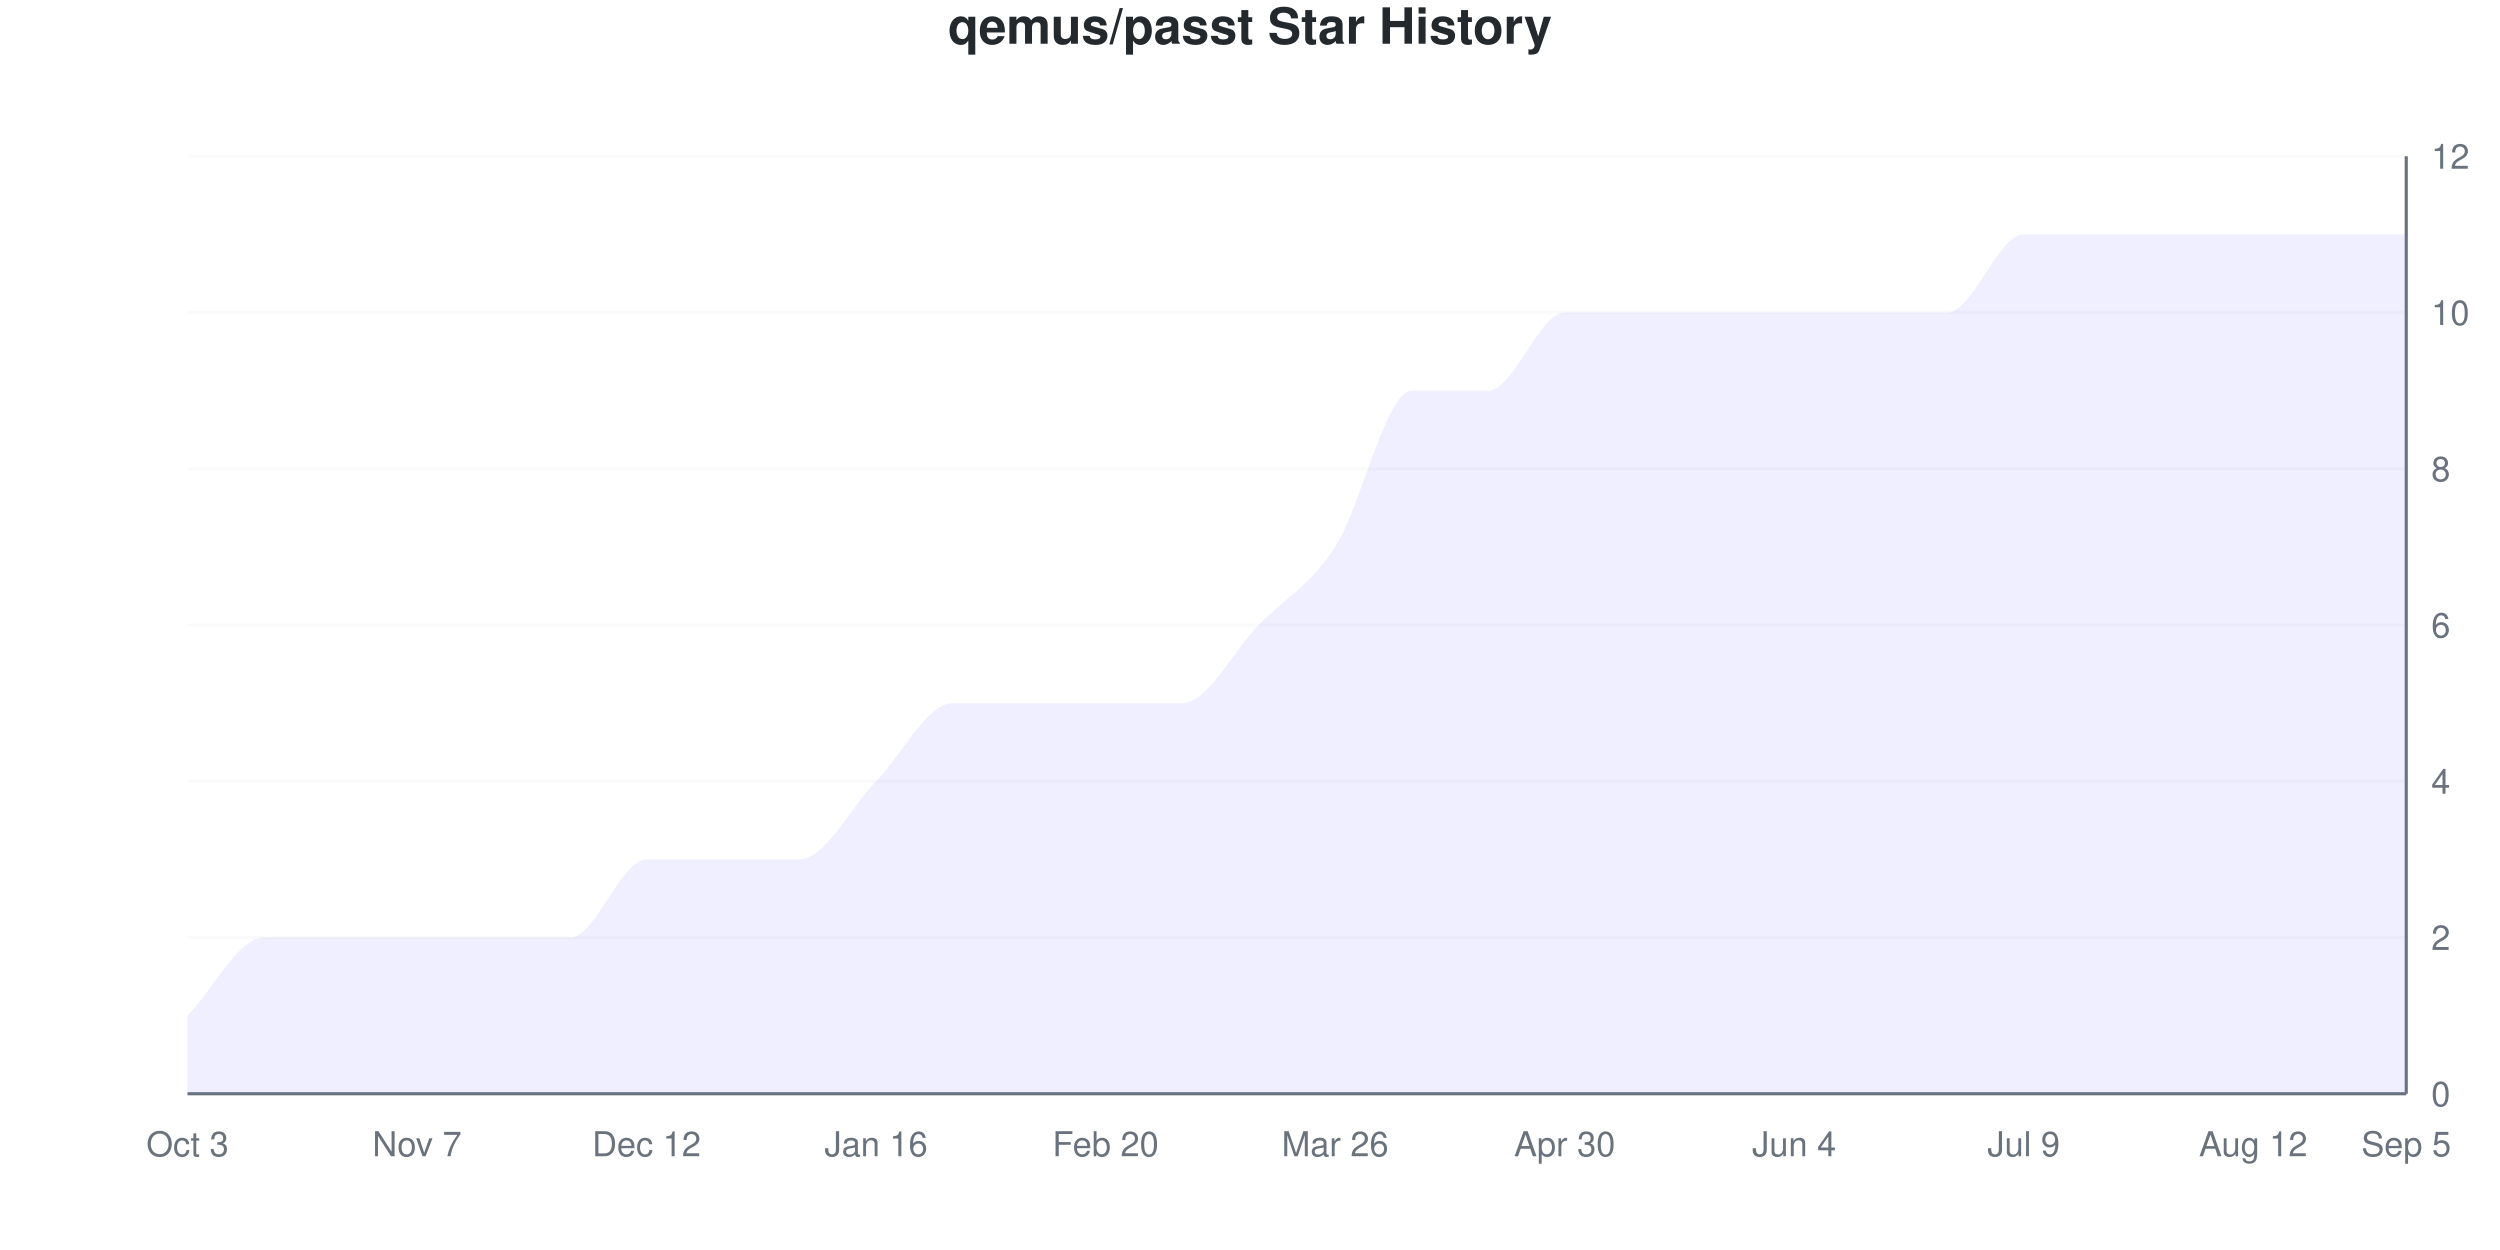
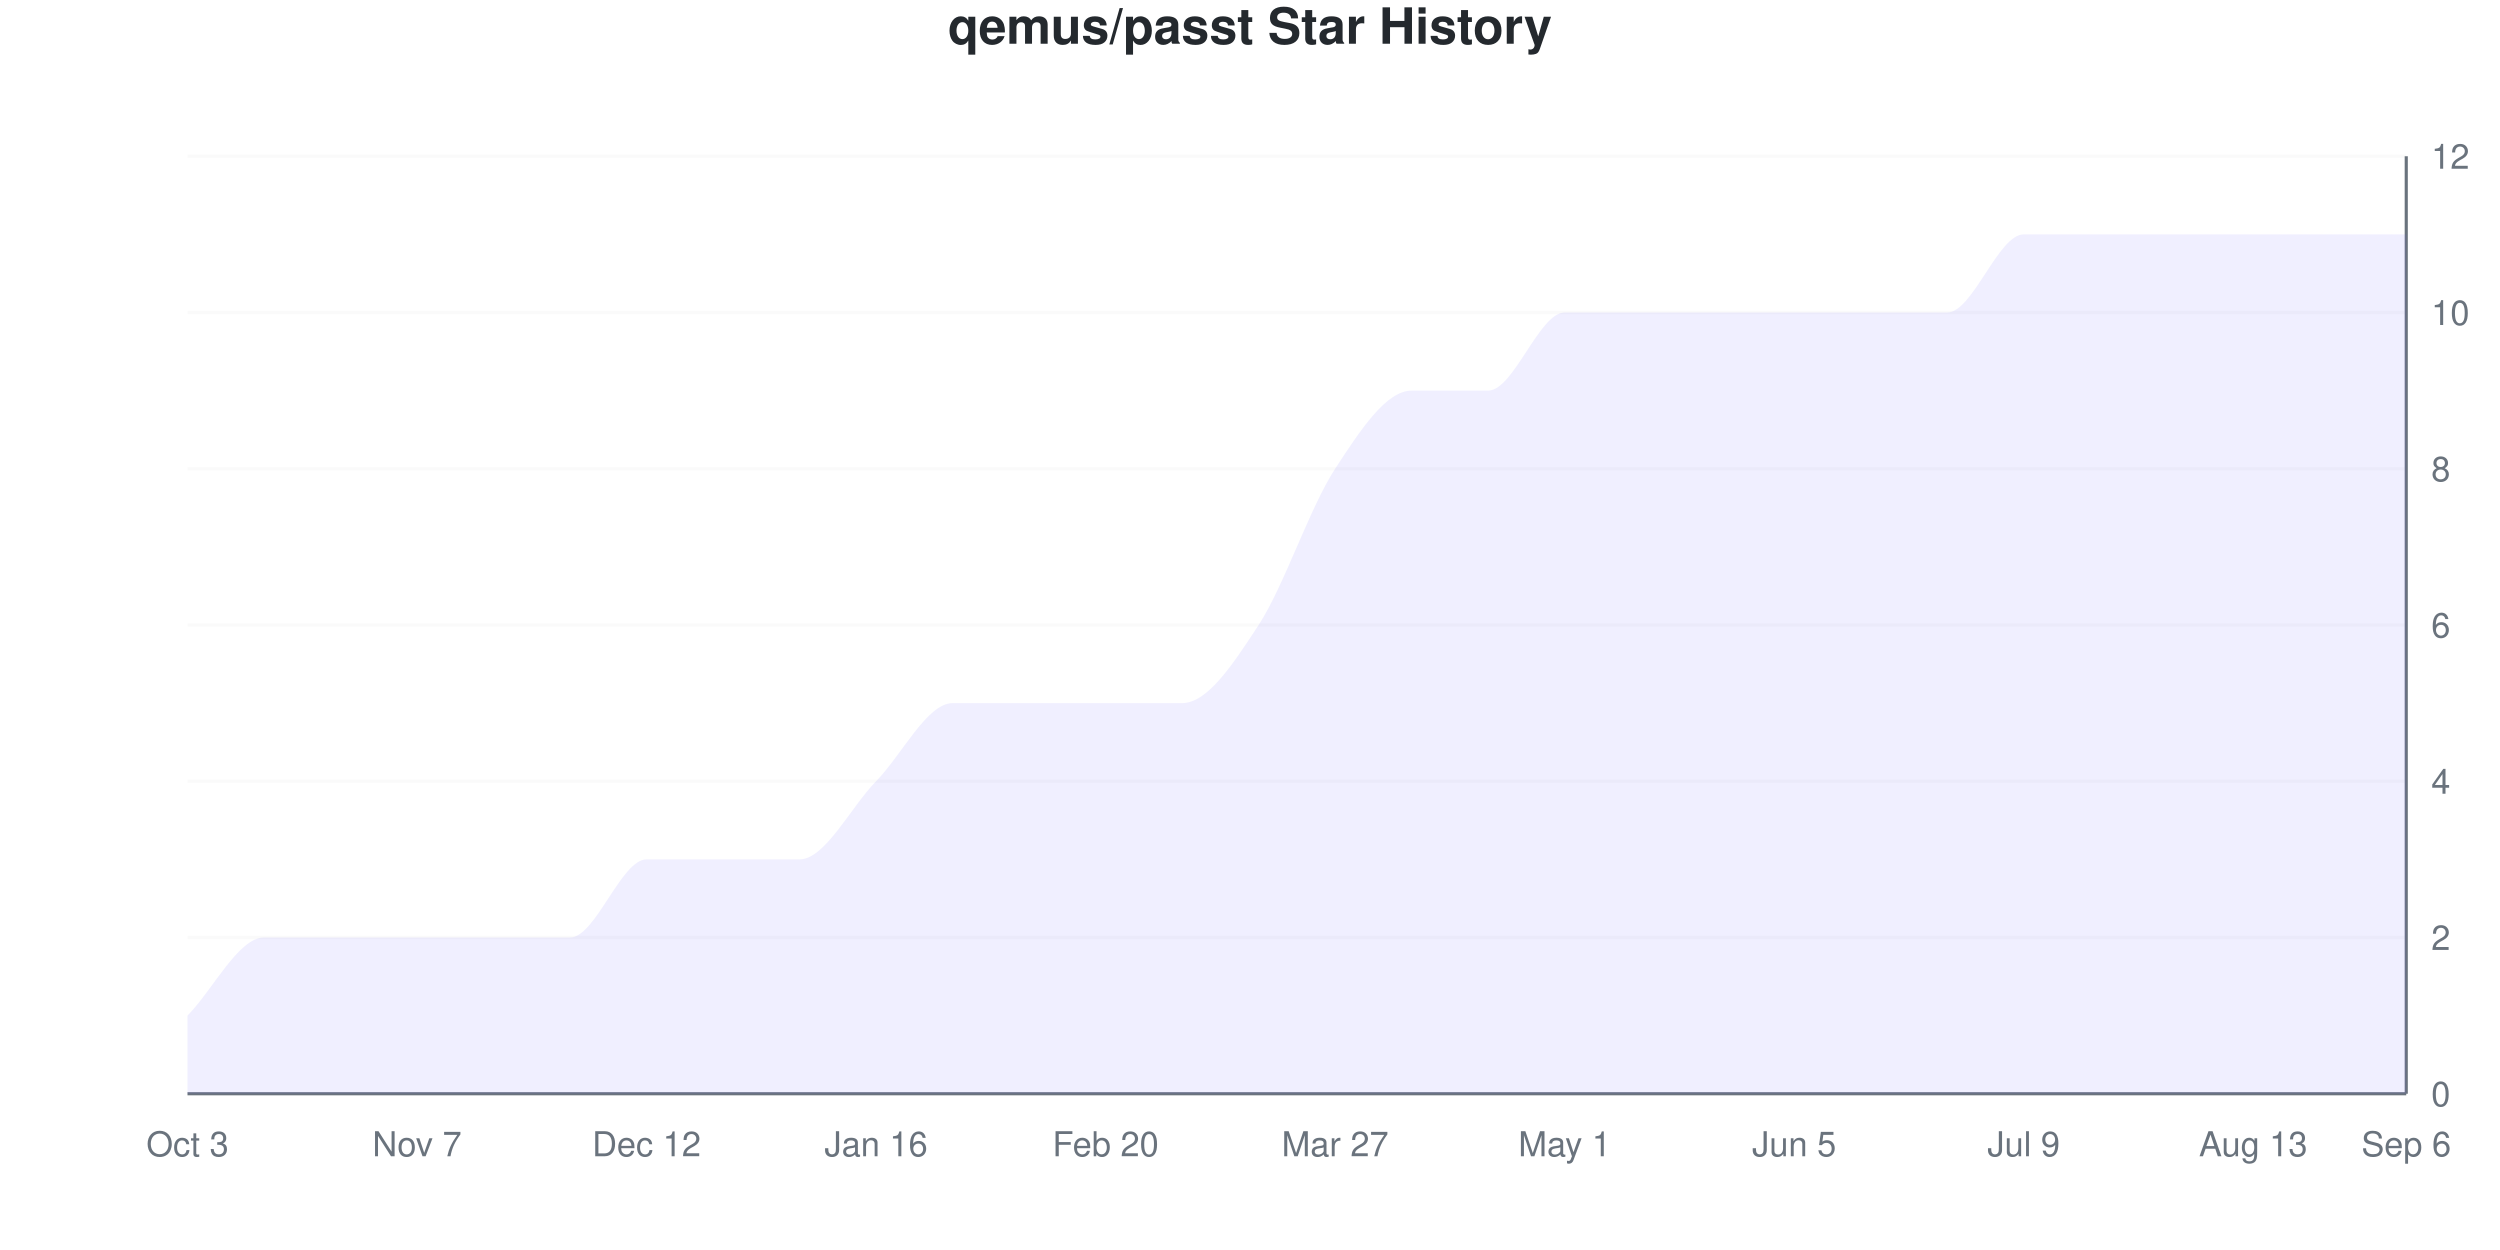
<svg xmlns="http://www.w3.org/2000/svg" viewBox="0 0 800 400" width="800" height="400">
  <style>
    @keyframes drawLine {
      to { stroke-dashoffset: 0; }
    }
    @keyframes fadeInPoint {
      from { opacity: 0; }
      to { opacity: 1; }
    }
    .data-line-0 {
      stroke-dasharray: 1276;
      stroke-dashoffset: 1276;
      animation: drawLine 2s ease-out forwards;
    }
    .data-point {
      opacity: 0;
      animation: fadeInPoint 0.5s ease-out forwards;
    }
    .chart-bg { fill: #fff; }
    .chart-text { fill: #24292e; }
    .chart-muted { fill: #6a737d; }
    .chart-grid { stroke: #eee; }
    .chart-axis { stroke: #6a737d; }
    @media (prefers-color-scheme: dark) {
      .chart-bg { fill: #0d1117; }
      .chart-text { fill: #e6edf3; }
      .chart-muted { fill: #8b949e; }
      .chart-grid { stroke: #21262d; }
      .chart-axis { stroke: #8b949e; }
    }
  </style>
  <rect width="800" height="400" class="chart-bg" />
  <text x="400" y="14" text-anchor="middle" class="chart-text" font-size="16" font-weight="bold" font-family="-apple-system, BlinkMacSystemFont, 'Segoe UI', Helvetica, Arial, sans-serif">qemus/passt Star History</text>
  <g class="grid">
    <line x1="60" y1="350" x2="770" y2="350" class="chart-grid" stroke-opacity="0.3" />
    <text x="778" y="354" text-anchor="start" class="chart-muted" font-size="11" font-family="-apple-system, BlinkMacSystemFont, 'Segoe UI', Helvetica, Arial, sans-serif">0</text>
    <line x1="60" y1="300" x2="770" y2="300" class="chart-grid" stroke-opacity="0.3" />
    <text x="778" y="304" text-anchor="start" class="chart-muted" font-size="11" font-family="-apple-system, BlinkMacSystemFont, 'Segoe UI', Helvetica, Arial, sans-serif">2</text>
    <line x1="60" y1="250" x2="770" y2="250" class="chart-grid" stroke-opacity="0.3" />
    <text x="778" y="254" text-anchor="start" class="chart-muted" font-size="11" font-family="-apple-system, BlinkMacSystemFont, 'Segoe UI', Helvetica, Arial, sans-serif">4</text>
    <line x1="60" y1="200" x2="770" y2="200" class="chart-grid" stroke-opacity="0.3" />
    <text x="778" y="204" text-anchor="start" class="chart-muted" font-size="11" font-family="-apple-system, BlinkMacSystemFont, 'Segoe UI', Helvetica, Arial, sans-serif">6</text>
    <line x1="60" y1="150" x2="770" y2="150" class="chart-grid" stroke-opacity="0.3" />
    <text x="778" y="154" text-anchor="start" class="chart-muted" font-size="11" font-family="-apple-system, BlinkMacSystemFont, 'Segoe UI', Helvetica, Arial, sans-serif">8</text>
    <line x1="60" y1="100" x2="770" y2="100" class="chart-grid" stroke-opacity="0.3" />
    <text x="778" y="104" text-anchor="start" class="chart-muted" font-size="11" font-family="-apple-system, BlinkMacSystemFont, 'Segoe UI', Helvetica, Arial, sans-serif">10</text>
    <line x1="60" y1="50" x2="770" y2="50" class="chart-grid" stroke-opacity="0.3" />
    <text x="778" y="54" text-anchor="start" class="chart-muted" font-size="11" font-family="-apple-system, BlinkMacSystemFont, 'Segoe UI', Helvetica, Arial, sans-serif">12</text>
  </g>
  <g class="milestones">
    
  </g>
  <g class="x-axis">
    <text x="60" y="370" text-anchor="middle" class="chart-muted" font-size="11" font-family="-apple-system, BlinkMacSystemFont, 'Segoe UI', Helvetica, Arial, sans-serif">Oct 3</text>
    <text x="133.448" y="370" text-anchor="middle" class="chart-muted" font-size="11" font-family="-apple-system, BlinkMacSystemFont, 'Segoe UI', Helvetica, Arial, sans-serif">Nov 7</text>
    <text x="206.897" y="370" text-anchor="middle" class="chart-muted" font-size="11" font-family="-apple-system, BlinkMacSystemFont, 'Segoe UI', Helvetica, Arial, sans-serif">Dec 12</text>
    <text x="280.345" y="370" text-anchor="middle" class="chart-muted" font-size="11" font-family="-apple-system, BlinkMacSystemFont, 'Segoe UI', Helvetica, Arial, sans-serif">Jan 16</text>
    <text x="353.793" y="370" text-anchor="middle" class="chart-muted" font-size="11" font-family="-apple-system, BlinkMacSystemFont, 'Segoe UI', Helvetica, Arial, sans-serif">Feb 20</text>
-     <text x="427.241" y="370" text-anchor="middle" class="chart-muted" font-size="11" font-family="-apple-system, BlinkMacSystemFont, 'Segoe UI', Helvetica, Arial, sans-serif">Mar 26</text>
-     <text x="500.69" y="370" text-anchor="middle" class="chart-muted" font-size="11" font-family="-apple-system, BlinkMacSystemFont, 'Segoe UI', Helvetica, Arial, sans-serif">Apr 30</text>
-     <text x="574.138" y="370" text-anchor="middle" class="chart-muted" font-size="11" font-family="-apple-system, BlinkMacSystemFont, 'Segoe UI', Helvetica, Arial, sans-serif">Jun 4</text>
+     <text x="427.241" y="370" text-anchor="middle" class="chart-muted" font-size="11" font-family="-apple-system, BlinkMacSystemFont, 'Segoe UI', Helvetica, Arial, sans-serif">Mar 27</text>
+     <text x="500.69" y="370" text-anchor="middle" class="chart-muted" font-size="11" font-family="-apple-system, BlinkMacSystemFont, 'Segoe UI', Helvetica, Arial, sans-serif">May 1</text>
+     <text x="574.138" y="370" text-anchor="middle" class="chart-muted" font-size="11" font-family="-apple-system, BlinkMacSystemFont, 'Segoe UI', Helvetica, Arial, sans-serif">Jun 5</text>
    <text x="647.586" y="370" text-anchor="middle" class="chart-muted" font-size="11" font-family="-apple-system, BlinkMacSystemFont, 'Segoe UI', Helvetica, Arial, sans-serif">Jul 9</text>
-     <text x="721.034" y="370" text-anchor="middle" class="chart-muted" font-size="11" font-family="-apple-system, BlinkMacSystemFont, 'Segoe UI', Helvetica, Arial, sans-serif">Aug 12</text>
-     <text x="770" y="370" text-anchor="middle" class="chart-muted" font-size="11" font-family="-apple-system, BlinkMacSystemFont, 'Segoe UI', Helvetica, Arial, sans-serif">Sep 5</text>
+     <text x="721.034" y="370" text-anchor="middle" class="chart-muted" font-size="11" font-family="-apple-system, BlinkMacSystemFont, 'Segoe UI', Helvetica, Arial, sans-serif">Aug 13</text>
+     <text x="770" y="370" text-anchor="middle" class="chart-muted" font-size="11" font-family="-apple-system, BlinkMacSystemFont, 'Segoe UI', Helvetica, Arial, sans-serif">Sep 6</text>
  </g>
  <line x1="770" y1="50" x2="770" y2="350" class="chart-axis" stroke-width="1" />
  <line x1="60" y1="350" x2="770" y2="350" class="chart-axis" stroke-width="1" />
-   <path d="M60,350 L60,325 C68.161,316.667 76.322,300 84.483,300 C92.644,300 100.805,300 108.966,300 C117.126,300 125.287,300 133.448,300 C141.609,300 149.77,300 157.931,300 C166.092,300 174.253,300 182.414,300 C190.575,300 198.736,275 206.897,275 C215.057,275 223.218,275 231.379,275 C239.54,275 247.701,275 255.862,275 C264.023,275 272.184,258.333 280.345,250 C288.506,241.667 296.667,225 304.828,225 C312.989,225 321.149,225 329.31,225 C337.471,225 345.632,225 353.793,225 C361.954,225 370.115,225 378.276,225 C386.437,225 394.598,208.333 402.759,200 C410.92,191.667 419.08,187.5 427.241,175 C435.402,162.5 443.563,125 451.724,125 C459.885,125 468.046,125 476.207,125 C484.368,125 492.529,100 500.69,100 C508.851,100 517.011,100 525.172,100 C533.333,100 541.494,100 549.655,100 C557.816,100 565.977,100 574.138,100 C582.299,100 590.46,100 598.621,100 C606.782,100 614.943,100 623.103,100 C631.264,100 639.425,75 647.586,75 C655.747,75 663.908,75 672.069,75 C680.23,75 688.391,75 696.552,75 C704.713,75 712.874,75 721.034,75 C729.195,75 737.356,75 745.517,75 C753.678,75 761.839,75 770,75 L770,350 L60,350 Z" fill="#6b63ff" fill-opacity="0.1" />
-   <path d="M60,350 L60,325 C68.161,316.667 76.322,300 84.483,300 C92.644,300 100.805,300 108.966,300 C117.126,300 125.287,300 133.448,300 C141.609,300 149.77,300 157.931,300 C166.092,300 174.253,300 182.414,300 C190.575,300 198.736,275 206.897,275 C215.057,275 223.218,275 231.379,275 C239.54,275 247.701,275 255.862,275 C264.023,275 272.184,258.333 280.345,250 C288.506,241.667 296.667,225 304.828,225 C312.989,225 321.149,225 329.31,225 C337.471,225 345.632,225 353.793,225 C361.954,225 370.115,225 378.276,225 C386.437,225 394.598,208.333 402.759,200 C410.92,191.667 419.08,187.5 427.241,175 C435.402,162.5 443.563,125 451.724,125 C459.885,125 468.046,125 476.207,125 C484.368,125 492.529,100 500.69,100 C508.851,100 517.011,100 525.172,100 C533.333,100 541.494,100 549.655,100 C557.816,100 565.977,100 574.138,100 C582.299,100 590.46,100 598.621,100 C606.782,100 614.943,100 623.103,100 C631.264,100 639.425,75 647.586,75 C655.747,75 663.908,75 672.069,75 C680.23,75 688.391,75 696.552,75 C704.713,75 712.874,75 721.034,75 C729.195,75 737.356,75 745.517,75 C753.678,75 761.839,75 770,75" fill="none" stroke="#6b63ff" stroke-width="2.5" class="data-line-0" />
+   <path d="M60,350 L60,325 C68.161,316.667 76.322,300 84.483,300 C92.644,300 100.805,300 108.966,300 C117.126,300 125.287,300 133.448,300 C141.609,300 149.77,300 157.931,300 C166.092,300 174.253,300 182.414,300 C190.575,300 198.736,275 206.897,275 C215.057,275 223.218,275 231.379,275 C239.54,275 247.701,275 255.862,275 C264.023,275 272.184,258.333 280.345,250 C288.506,241.667 296.667,225 304.828,225 C312.989,225 321.149,225 329.31,225 C337.471,225 345.632,225 353.793,225 C361.954,225 370.115,225 378.276,225 C386.437,225 394.598,212.5 402.759,200 C410.92,187.5 419.08,162.5 427.241,150 C435.402,137.5 443.563,125 451.724,125 C459.885,125 468.046,125 476.207,125 C484.368,125 492.529,100 500.69,100 C508.851,100 517.011,100 525.172,100 C533.333,100 541.494,100 549.655,100 C557.816,100 565.977,100 574.138,100 C582.299,100 590.46,100 598.621,100 C606.782,100 614.943,100 623.103,100 C631.264,100 639.425,75 647.586,75 C655.747,75 663.908,75 672.069,75 C680.23,75 688.391,75 696.552,75 C704.713,75 712.874,75 721.034,75 C729.195,75 737.356,75 745.517,75 C753.678,75 761.839,75 770,75 L770,350 L60,350 Z" fill="#6b63ff" fill-opacity="0.1" />
+   <path d="M60,350 L60,325 C68.161,316.667 76.322,300 84.483,300 C92.644,300 100.805,300 108.966,300 C117.126,300 125.287,300 133.448,300 C141.609,300 149.77,300 157.931,300 C166.092,300 174.253,300 182.414,300 C190.575,300 198.736,275 206.897,275 C215.057,275 223.218,275 231.379,275 C239.54,275 247.701,275 255.862,275 C264.023,275 272.184,258.333 280.345,250 C288.506,241.667 296.667,225 304.828,225 C312.989,225 321.149,225 329.31,225 C337.471,225 345.632,225 353.793,225 C361.954,225 370.115,225 378.276,225 C386.437,225 394.598,212.5 402.759,200 C410.92,187.5 419.08,162.5 427.241,150 C435.402,137.5 443.563,125 451.724,125 C459.885,125 468.046,125 476.207,125 C484.368,125 492.529,100 500.69,100 C508.851,100 517.011,100 525.172,100 C533.333,100 541.494,100 549.655,100 C557.816,100 565.977,100 574.138,100 C582.299,100 590.46,100 598.621,100 C606.782,100 614.943,100 623.103,100 C631.264,100 639.425,75 647.586,75 C655.747,75 663.908,75 672.069,75 C680.23,75 688.391,75 696.552,75 C704.713,75 712.874,75 721.034,75 C729.195,75 737.356,75 745.517,75 C753.678,75 761.839,75 770,75" fill="none" stroke="#6b63ff" stroke-width="2.5" class="data-line-0" />
  <g class="points">
    <circle cx="60" cy="325" r="4" fill="#6b63ff" class="data-point" style="animation-delay: 1.50s" />
    <circle cx="84.483" cy="300" r="4" fill="#6b63ff" class="data-point" style="animation-delay: 1.55s" />
    <circle cx="108.966" cy="300" r="4" fill="#6b63ff" class="data-point" style="animation-delay: 1.60s" />
    <circle cx="133.448" cy="300" r="4" fill="#6b63ff" class="data-point" style="animation-delay: 1.65s" />
    <circle cx="157.931" cy="300" r="4" fill="#6b63ff" class="data-point" style="animation-delay: 1.70s" />
    <circle cx="182.414" cy="300" r="4" fill="#6b63ff" class="data-point" style="animation-delay: 1.75s" />
    <circle cx="206.897" cy="275" r="4" fill="#6b63ff" class="data-point" style="animation-delay: 1.80s" />
    <circle cx="231.379" cy="275" r="4" fill="#6b63ff" class="data-point" style="animation-delay: 1.85s" />
    <circle cx="255.862" cy="275" r="4" fill="#6b63ff" class="data-point" style="animation-delay: 1.90s" />
    <circle cx="280.345" cy="250" r="4" fill="#6b63ff" class="data-point" style="animation-delay: 1.95s" />
    <circle cx="304.828" cy="225" r="4" fill="#6b63ff" class="data-point" style="animation-delay: 2.00s" />
    <circle cx="329.31" cy="225" r="4" fill="#6b63ff" class="data-point" style="animation-delay: 2.05s" />
    <circle cx="353.793" cy="225" r="4" fill="#6b63ff" class="data-point" style="animation-delay: 2.10s" />
    <circle cx="378.276" cy="225" r="4" fill="#6b63ff" class="data-point" style="animation-delay: 2.15s" />
    <circle cx="402.759" cy="200" r="4" fill="#6b63ff" class="data-point" style="animation-delay: 2.20s" />
-     <circle cx="427.241" cy="175" r="4" fill="#6b63ff" class="data-point" style="animation-delay: 2.25s" />
+     <circle cx="427.241" cy="150" r="4" fill="#6b63ff" class="data-point" style="animation-delay: 2.25s" />
    <circle cx="451.724" cy="125" r="4" fill="#6b63ff" class="data-point" style="animation-delay: 2.30s" />
    <circle cx="476.207" cy="125" r="4" fill="#6b63ff" class="data-point" style="animation-delay: 2.35s" />
    <circle cx="500.69" cy="100" r="4" fill="#6b63ff" class="data-point" style="animation-delay: 2.40s" />
    <circle cx="525.172" cy="100" r="4" fill="#6b63ff" class="data-point" style="animation-delay: 2.45s" />
    <circle cx="549.655" cy="100" r="4" fill="#6b63ff" class="data-point" style="animation-delay: 2.50s" />
    <circle cx="574.138" cy="100" r="4" fill="#6b63ff" class="data-point" style="animation-delay: 2.55s" />
    <circle cx="598.621" cy="100" r="4" fill="#6b63ff" class="data-point" style="animation-delay: 2.60s" />
    <circle cx="623.103" cy="100" r="4" fill="#6b63ff" class="data-point" style="animation-delay: 2.65s" />
    <circle cx="647.586" cy="75" r="4" fill="#6b63ff" class="data-point" style="animation-delay: 2.70s" />
    <circle cx="672.069" cy="75" r="4" fill="#6b63ff" class="data-point" style="animation-delay: 2.75s" />
    <circle cx="696.552" cy="75" r="4" fill="#6b63ff" class="data-point" style="animation-delay: 2.80s" />
    <circle cx="721.034" cy="75" r="4" fill="#6b63ff" class="data-point" style="animation-delay: 2.85s" />
    <circle cx="745.517" cy="75" r="4" fill="#6b63ff" class="data-point" style="animation-delay: 2.90s" />
    <circle cx="770" cy="75" r="4" fill="#6b63ff" class="data-point" style="animation-delay: 2.95s" />
  </g>
</svg>
